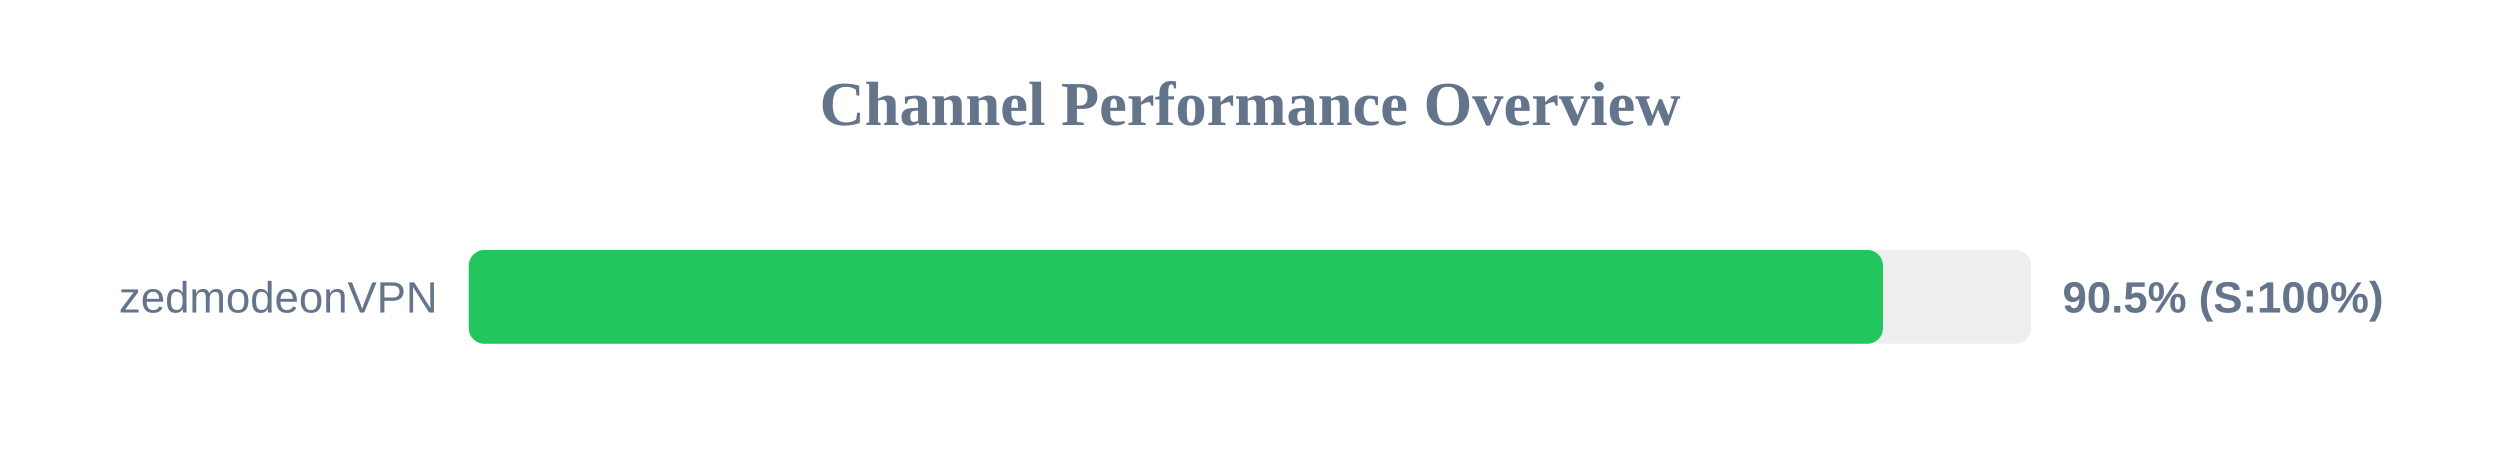
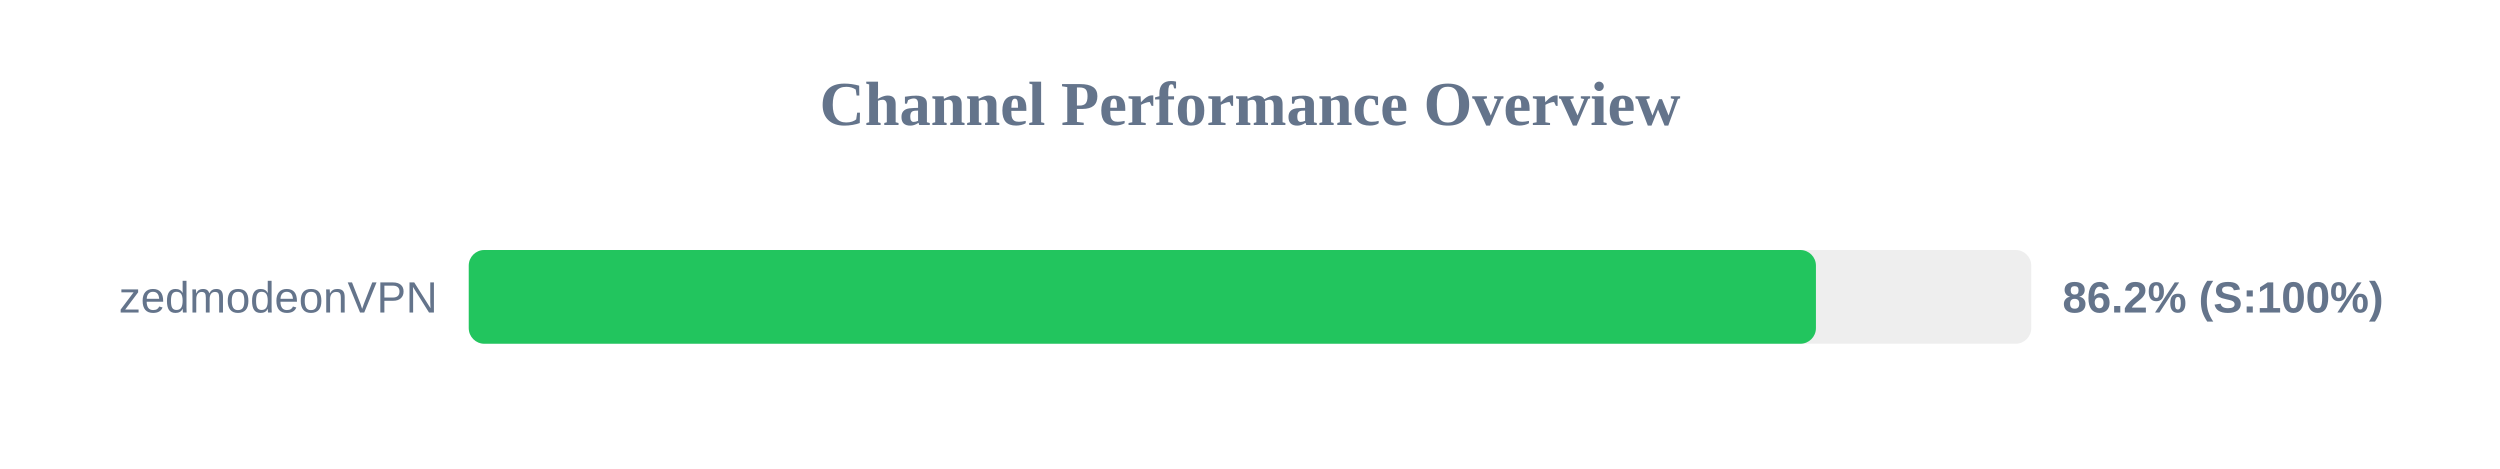
<svg xmlns="http://www.w3.org/2000/svg" width="800" height="150" version="1.1">
  <style>
        .row { font: 14px Arial; fill: #64748b; }
        .score { font: bold 14px Arial; fill: #64748b; }
    </style>
  <text x="400" y="40" text-anchor="middle" font-size="20px" font-weight="bold" fill="#64748b">Channel Performance Overview</text>
  <rect x="150" y="80" width="500" height="30" fill="#eee" rx="5" />
-   <rect x="150" y="80" width="452.55" height="30" fill="#22c55e" rx="5" />
+   <rect x="150" y="80" width="431.1" height="30" fill="#22c55e" rx="5" />
  <text x="140" y="100" text-anchor="end" class="row">zedmodeonVPN</text>
-   <text x="660" y="100" text-anchor="start" class="score">90.5% (S:100%)</text>
+   <text x="660" y="100" text-anchor="start" class="score">86.2% (S:100%)</text>
</svg>
